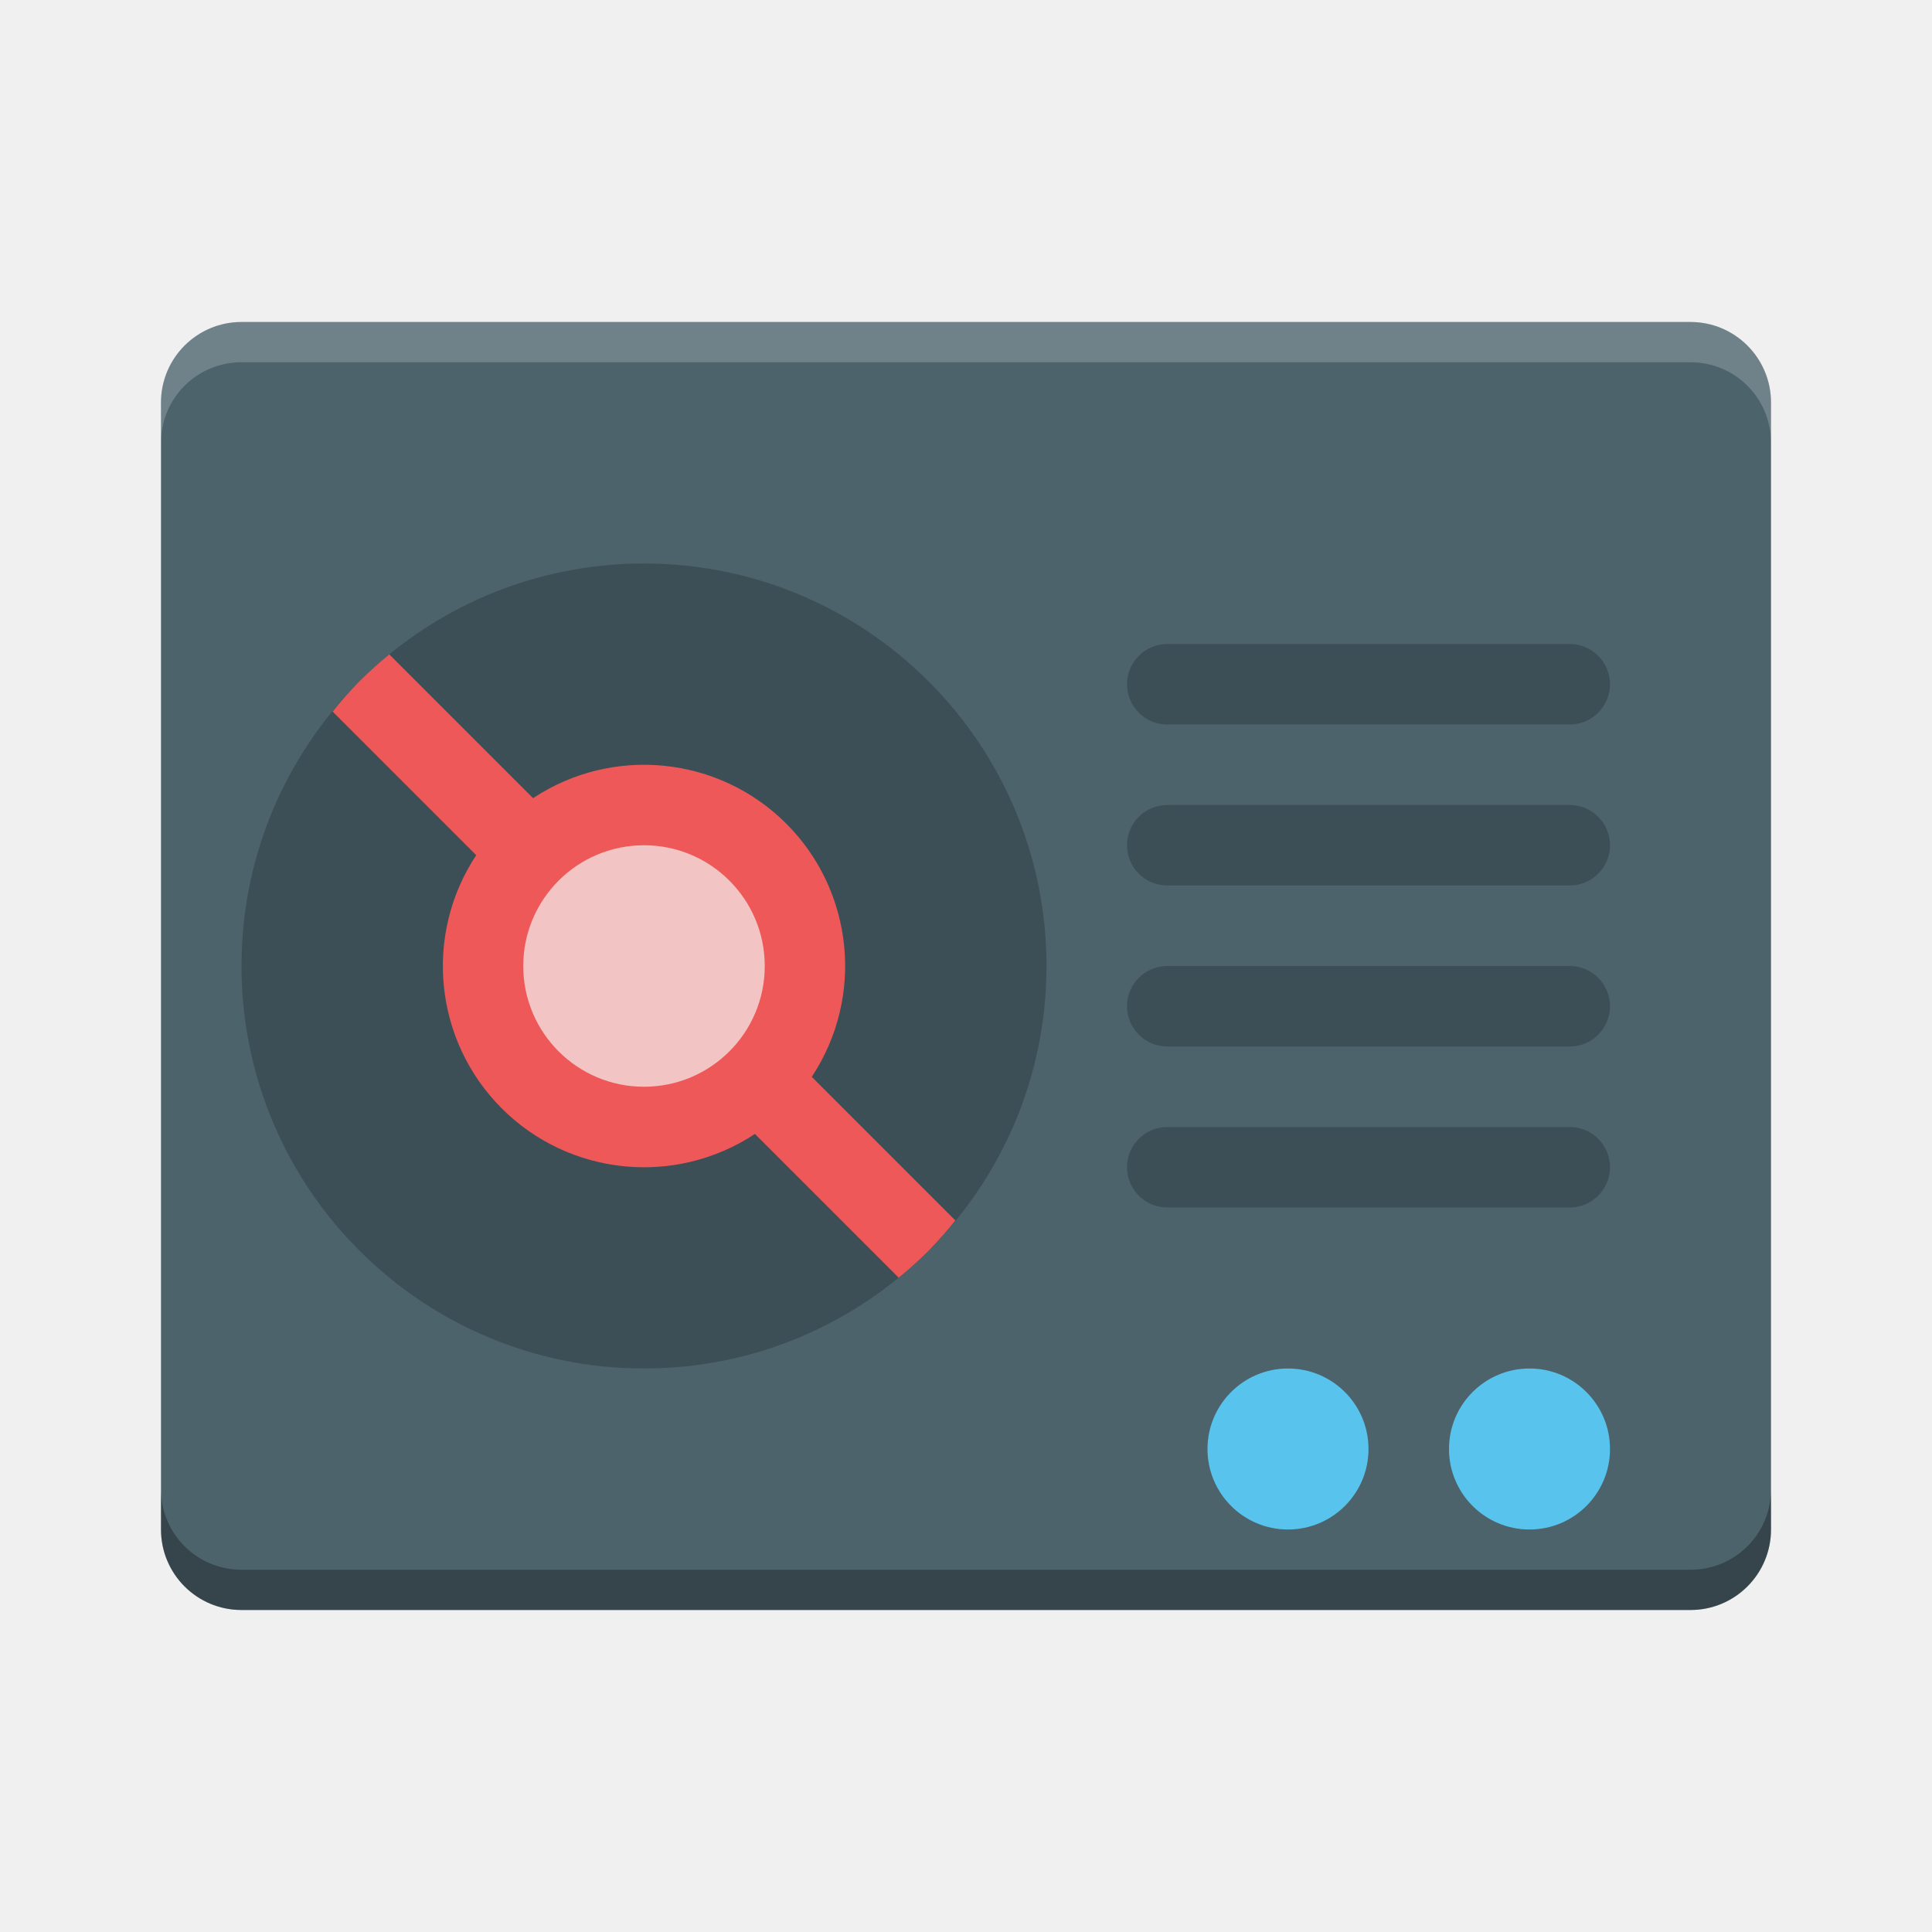
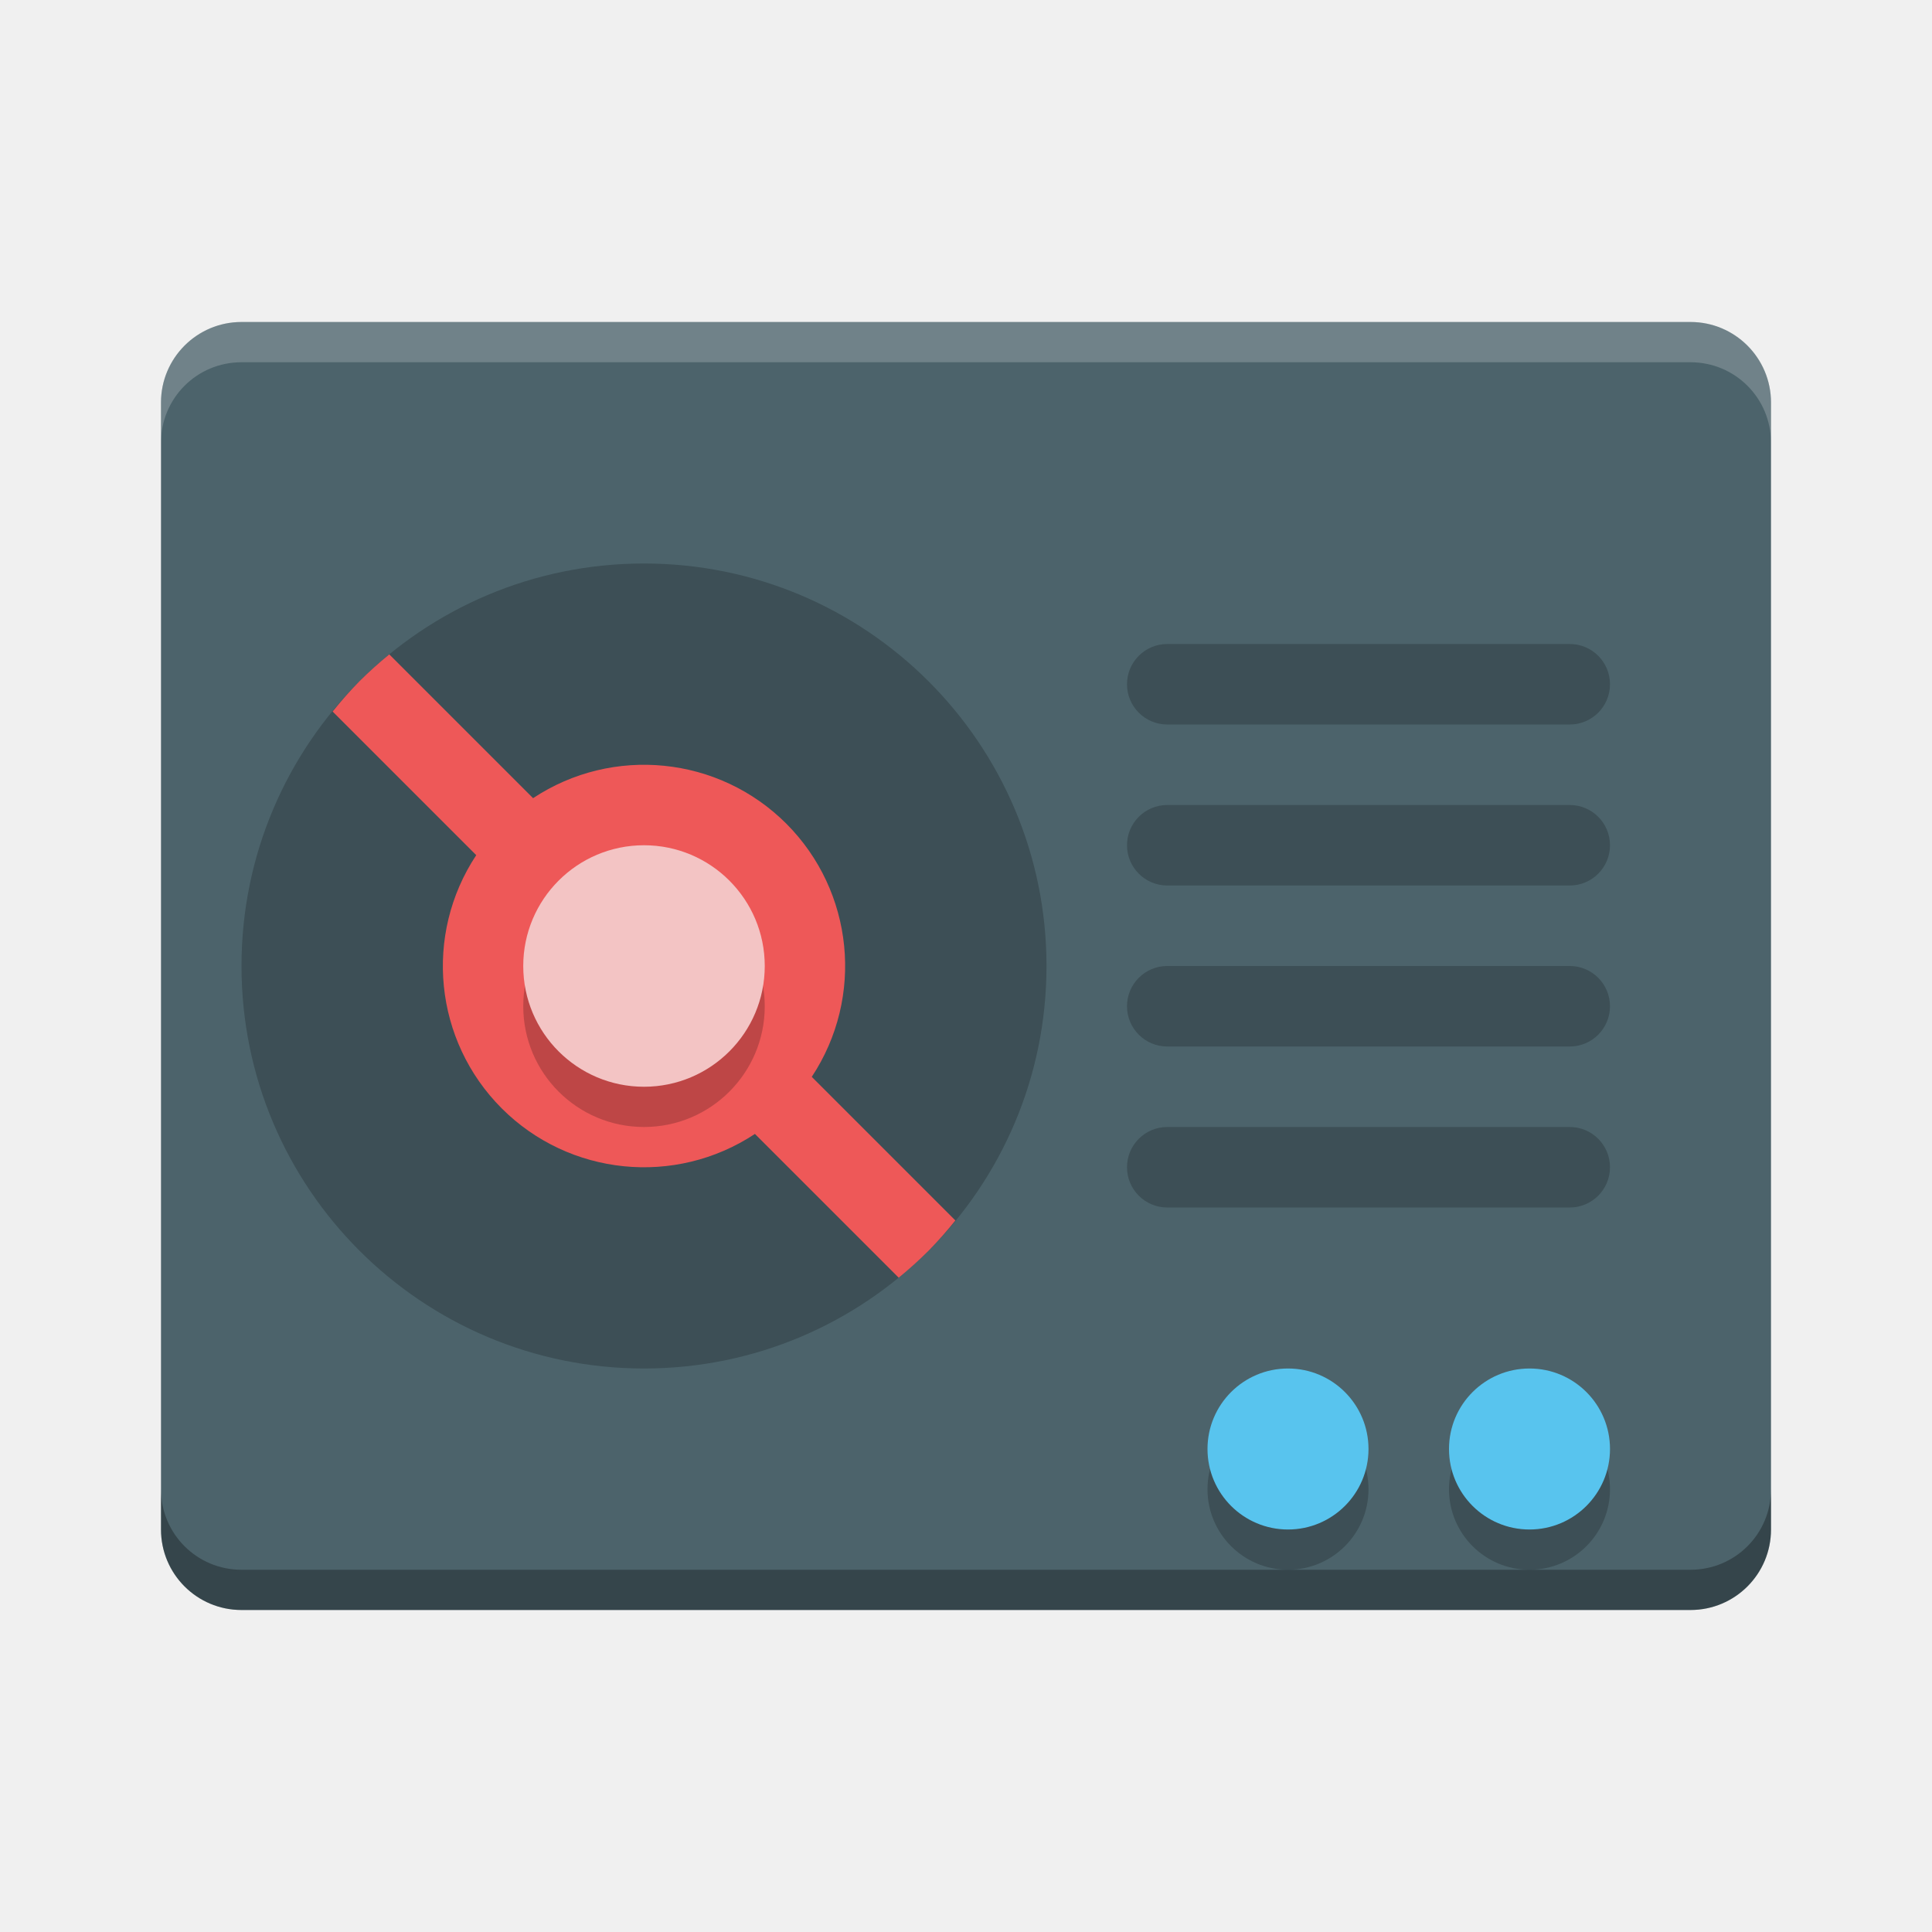
<svg xmlns="http://www.w3.org/2000/svg" id="svg2817" height="24" width="24" version="1.0">
  <defs id="defs228" />
  <text id="text4087-2-6-5" opacity=".8" font-size="12.666px" xml:space="preserve" y="10.813" x="877.226" font-family="'Bitstream Vera Sans'" fill="#000000">
    <tspan id="tspan4089-7-2-9" y="10.813" x="877.226" />
  </text>
  <text id="text4087-2-6-5-5" opacity=".8" font-size="12.666px" xml:space="preserve" y="-29.929" x="901.187" font-family="'Bitstream Vera Sans'" fill="#000000">
    <tspan id="tspan4089-7-2-9-6" y="-29.929" x="901.187" />
  </text>
  <text id="text4087-2-6-5-2" opacity=".8" font-size="12.666px" xml:space="preserve" y="-60.007" x="-569.371" font-family="'Bitstream Vera Sans'" fill="#000000">
    <tspan id="tspan4089-7-2-9-2" y="-60.007" x="-569.371" />
  </text>
  <text id="text4087-2-6-5-59" opacity=".8" font-size="12.666px" xml:space="preserve" y="685.546" x="-2393.057" font-family="'Bitstream Vera Sans'" fill="#000000">
    <tspan id="tspan4089-7-2-9-4" y="685.546" x="-2393.057" />
  </text>
  <text id="text4087-2-6-5-1" opacity=".8" font-size="12.666px" xml:space="preserve" y="-445.328" x="-454.88" font-family="'Bitstream Vera Sans'" fill="#000000">
    <tspan id="tspan4089-7-2-9-7" y="-445.328" x="-454.88" />
  </text>
  <text id="text4087-2-6-5-7" opacity=".8" font-size="12.666px" xml:space="preserve" y="-858.798" x="352.722" font-family="'Bitstream Vera Sans'" fill="#000000">
    <tspan id="tspan4089-7-2-9-1" y="-858.798" x="352.722" />
  </text>
  <text id="text4087-2-6-5-5-3" opacity=".8" font-size="12.666px" xml:space="preserve" y="-899.54" x="376.683" font-family="'Bitstream Vera Sans'" fill="#000000">
    <tspan id="tspan4089-7-2-9-6-5" y="-899.54" x="376.683" />
  </text>
  <text id="text4087-2-6-5-3" opacity=".8" font-size="12.666px" xml:space="preserve" y="-906.75" x="-1114.78" font-family="'Bitstream Vera Sans'" fill="#000000">
    <tspan id="tspan4089-7-2-9-18" y="-906.75" x="-1114.78" />
  </text>
  <text id="text4087-2-6-5-4" opacity=".8" font-size="12.666px" xml:space="preserve" y="-1179.984" x="345.763" font-family="'Bitstream Vera Sans'" fill="#000000">
    <tspan id="tspan4089-7-2-9-9" y="-1179.984" x="345.763" />
  </text>
  <text id="text4087-2-6-5-7-1" opacity=".8" font-size="12.666px" xml:space="preserve" y="-553.293" x="1831.886" font-family="'Bitstream Vera Sans'" fill="#000000">
    <tspan id="tspan4089-7-2-9-1-8" y="-553.293" x="1831.886" />
  </text>
  <text id="text4087-2-6-5-5-5" opacity=".8" font-size="12.666px" xml:space="preserve" y="-594.034" x="1855.847" font-family="'Bitstream Vera Sans'" fill="#000000">
    <tspan id="tspan4089-7-2-9-6-9" y="-594.034" x="1855.847" />
  </text>
  <text id="text4087-2-6-5-75" opacity=".8" font-size="12.666px" xml:space="preserve" y="-601.244" x="364.384" font-family="'Bitstream Vera Sans'" fill="#000000">
    <tspan id="tspan4089-7-2-9-3" y="-601.244" x="364.384" />
  </text>
  <text id="text4087-2-6-5-4-8" opacity=".8" font-size="12.666px" xml:space="preserve" y="-874.478" x="1824.927" font-family="'Bitstream Vera Sans'" fill="#000000">
    <tspan id="tspan4089-7-2-9-9-8" y="-874.478" x="1824.927" />
  </text>
  <text id="text4087-2-6-5-45" opacity=".8" font-size="12.666px" xml:space="preserve" y="-649.336" x="-573.433" font-family="'Bitstream Vera Sans'" fill="#000000">
    <tspan id="tspan4089-7-2-9-75" y="-649.336" x="-573.433" />
  </text>
  <text id="text4087-2-6-5-59-7" opacity=".8" font-size="12.666px" xml:space="preserve" y="96.218" x="-2397.118" font-family="'Bitstream Vera Sans'" fill="#000000">
    <tspan id="tspan4089-7-2-9-4-0" y="96.218" x="-2397.118" />
  </text>
  <text id="text4087-2-6-5-8" opacity=".8" font-size="12.666px" xml:space="preserve" y="189.09" x="-682.363" font-family="'Bitstream Vera Sans'" fill="#000000">
    <tspan id="tspan4089-7-2-9-19" y="189.09" x="-682.363" />
  </text>
  <text id="text4087-2-6-5-7-5" opacity=".8" font-size="12.666px" xml:space="preserve" y="9.908" x="426.662" font-family="'Bitstream Vera Sans'" fill="#000000">
    <tspan id="tspan4089-7-2-9-1-2" y="9.908" x="426.662" />
  </text>
  <text id="text4087-2-6-5-5-0" opacity=".8" font-size="12.666px" xml:space="preserve" y="-30.834" x="450.622" font-family="'Bitstream Vera Sans'" fill="#000000">
    <tspan id="tspan4089-7-2-9-6-2" y="-30.834" x="450.622" />
  </text>
  <text id="text4087-2-6-5-26" opacity=".8" font-size="12.666px" xml:space="preserve" y="-38.044" x="-1040.841" font-family="'Bitstream Vera Sans'" fill="#000000">
    <tspan id="tspan4089-7-2-9-90" y="-38.044" x="-1040.841" />
  </text>
  <text id="text4087-2-6-5-4-3" opacity=".8" font-size="12.666px" xml:space="preserve" y="-311.278" x="419.702" font-family="'Bitstream Vera Sans'" fill="#000000">
    <tspan id="tspan4089-7-2-9-9-5" y="-311.278" x="419.702" />
  </text>
  <text id="text4087-2-6-5-55" opacity=".8" font-size="12.666px" xml:space="preserve" y="-40.758" x="-608.033" font-family="'Bitstream Vera Sans'" fill="#000000">
    <tspan id="tspan4089-7-2-9-32" y="-40.758" x="-608.033" />
  </text>
  <text id="text4087-2-6-5-59-9" opacity=".8" font-size="12.666px" xml:space="preserve" y="704.795" x="-2431.718" font-family="'Bitstream Vera Sans'" fill="#000000">
    <tspan id="tspan4089-7-2-9-4-1" y="704.795" x="-2431.718" />
  </text>
  <text id="text4087-2-6-5-1-8" opacity=".8" font-size="12.666px" xml:space="preserve" y="-902.289" x="-456.939" font-family="'Bitstream Vera Sans'" fill="#000000">
    <tspan id="tspan4089-7-2-9-7-8" y="-902.289" x="-456.939" />
  </text>
  <text id="text4087-2-6-5-7-8" opacity=".8" font-size="12.666px" xml:space="preserve" y="-1315.759" x="350.663" font-family="'Bitstream Vera Sans'" fill="#000000">
    <tspan id="tspan4089-7-2-9-1-9" y="-1315.759" x="350.663" />
  </text>
  <text id="text4087-2-6-5-5-52" opacity=".8" font-size="12.666px" xml:space="preserve" y="-1356.501" x="374.624" font-family="'Bitstream Vera Sans'" fill="#000000">
    <tspan id="tspan4089-7-2-9-6-4" y="-1356.501" x="374.624" />
  </text>
  <text id="text4087-2-6-5-3-4" opacity=".8" font-size="12.666px" xml:space="preserve" y="-1363.71" x="-1116.84" font-family="'Bitstream Vera Sans'" fill="#000000">
    <tspan id="tspan4089-7-2-9-18-3" y="-1363.71" x="-1116.84" />
  </text>
  <text id="text4087-2-6-5-4-7" opacity=".8" font-size="12.666px" xml:space="preserve" y="-1636.945" x="343.703" font-family="'Bitstream Vera Sans'" fill="#000000">
    <tspan id="tspan4089-7-2-9-9-54" y="-1636.945" x="343.703" />
  </text>
  <text id="text4087-2-6-5-7-1-2" opacity=".8" font-size="12.666px" xml:space="preserve" y="-1010.253" x="1829.826" font-family="'Bitstream Vera Sans'" fill="#000000">
    <tspan id="tspan4089-7-2-9-1-8-0" y="-1010.253" x="1829.826" />
  </text>
  <text id="text4087-2-6-5-5-5-6" opacity=".8" font-size="12.666px" xml:space="preserve" y="-1050.995" x="1853.787" font-family="'Bitstream Vera Sans'" fill="#000000">
    <tspan id="tspan4089-7-2-9-6-9-8" y="-1050.995" x="1853.787" />
  </text>
  <text id="text4087-2-6-5-75-4" opacity=".8" font-size="12.666px" xml:space="preserve" y="-1058.205" x="362.324" font-family="'Bitstream Vera Sans'" fill="#000000">
    <tspan id="tspan4089-7-2-9-3-9" y="-1058.205" x="362.324" />
  </text>
  <text id="text4087-2-6-5-4-8-1" opacity=".8" font-size="12.666px" xml:space="preserve" y="-1331.439" x="1822.867" font-family="'Bitstream Vera Sans'" fill="#000000">
    <tspan id="tspan4089-7-2-9-9-8-8" y="-1331.439" x="1822.867" />
  </text>
  <text id="text4087-2-6-5-45-0" opacity=".8" font-size="12.666px" xml:space="preserve" y="-1106.296" x="-575.492" font-family="'Bitstream Vera Sans'" fill="#000000">
    <tspan id="tspan4089-7-2-9-75-2" y="-1106.296" x="-575.492" />
  </text>
  <text id="text4087-2-6-5-59-5" opacity=".8" font-size="12.666px" xml:space="preserve" y="-360.743" x="-2399.178" font-family="'Bitstream Vera Sans'" fill="#000000">
    <tspan id="tspan4089-7-2-9-4-00" y="-360.743" x="-2399.178" />
  </text>
  <text id="text4087-2-6-5-264" opacity=".8" font-size="12.666px" xml:space="preserve" y="-267.87" x="-684.422" font-family="'Bitstream Vera Sans'" fill="#000000">
    <tspan id="tspan4089-7-2-9-8" y="-267.87" x="-684.422" />
  </text>
  <text id="text4087-2-6-5-42" opacity=".8" font-size="12.666px" xml:space="preserve" y="-26.956" x="155.592" font-family="'Bitstream Vera Sans'" fill="#000000">
    <tspan id="tspan4089-7-2-9-93" y="-26.956" x="155.592" />
  </text>
  <text id="text4087-2-6-5-5-05" opacity=".8" font-size="12.666px" xml:space="preserve" y="-67.698" x="179.553" font-family="'Bitstream Vera Sans'" fill="#000000">
    <tspan id="tspan4089-7-2-9-6-49" y="-67.698" x="179.553" />
  </text>
  <text id="text4087-2-6-5-1-4" opacity=".8" font-size="12.666px" xml:space="preserve" y="-261.727" x="-1090.263" font-family="'Bitstream Vera Sans'" fill="#000000">
    <tspan id="tspan4089-7-2-9-7-7" y="-261.727" x="-1090.263" />
  </text>
  <text id="text4087-2-6-5-7-56" opacity=".8" font-size="12.666px" xml:space="preserve" y="-675.197" x="-282.661" font-family="'Bitstream Vera Sans'" fill="#000000">
    <tspan id="tspan4089-7-2-9-1-1" y="-675.197" x="-282.661" />
  </text>
  <text id="text4087-2-6-5-5-8" opacity=".8" font-size="12.666px" xml:space="preserve" y="-715.938" x="-258.7" font-family="'Bitstream Vera Sans'" fill="#000000">
    <tspan id="tspan4089-7-2-9-6-7" y="-715.938" x="-258.7" />
  </text>
  <text id="text4087-2-6-5-3-42" opacity=".8" font-size="12.666px" xml:space="preserve" y="-723.148" x="-1750.164" font-family="'Bitstream Vera Sans'" fill="#000000">
    <tspan id="tspan4089-7-2-9-18-39" y="-723.148" x="-1750.164" />
  </text>
  <text id="text4087-2-6-5-4-4" opacity=".8" font-size="12.666px" xml:space="preserve" y="-996.383" x="-289.621" font-family="'Bitstream Vera Sans'" fill="#000000">
    <tspan id="tspan4089-7-2-9-9-3" y="-996.383" x="-289.621" />
  </text>
  <text id="text4087-2-6-5-7-1-0" opacity=".8" font-size="12.666px" xml:space="preserve" y="-369.691" x="1196.503" font-family="'Bitstream Vera Sans'" fill="#000000">
    <tspan id="tspan4089-7-2-9-1-8-5" y="-369.691" x="1196.503" />
  </text>
  <text id="text4087-2-6-5-5-5-5" opacity=".8" font-size="12.666px" xml:space="preserve" y="-410.433" x="1220.463" font-family="'Bitstream Vera Sans'" fill="#000000">
    <tspan id="tspan4089-7-2-9-6-9-2" y="-410.433" x="1220.463" />
  </text>
  <text id="text4087-2-6-5-75-9" opacity=".8" font-size="12.666px" xml:space="preserve" y="-417.643" x="-271" font-family="'Bitstream Vera Sans'" fill="#000000">
    <tspan id="tspan4089-7-2-9-3-1" y="-417.643" x="-271" />
  </text>
  <text id="text4087-2-6-5-4-8-18" opacity=".8" font-size="12.666px" xml:space="preserve" y="-690.877" x="1189.543" font-family="'Bitstream Vera Sans'" fill="#000000">
    <tspan id="tspan4089-7-2-9-9-8-4" y="-690.877" x="1189.543" />
  </text>
  <text id="text4087-2-6-5-45-3" opacity=".8" font-size="12.666px" xml:space="preserve" y="-465.734" x="-1208.816" font-family="'Bitstream Vera Sans'" fill="#000000">
    <tspan id="tspan4089-7-2-9-75-7" y="-465.734" x="-1208.816" />
  </text>
  <text id="text4087-2-6-5-59-8" opacity=".8" font-size="12.666px" xml:space="preserve" y="279.819" x="-3032.502" font-family="'Bitstream Vera Sans'" fill="#000000">
    <tspan id="tspan4089-7-2-9-4-2" y="279.819" x="-3032.502" />
  </text>
  <g id="layer4-0" transform="matrix(.90475 0 0 .90475 -716.75 -676.29)">
    <text id="text4087-2-6-5-20" opacity=".8" font-size="14px" xml:space="preserve" y="1159.415" x="-664.274" font-family="'Bitstream Vera Sans'" fill="#000000">
      <tspan id="tspan4089-7-2-9-82" y="1159.415" x="-664.274" />
    </text>
  </g>
  <text id="text4087-2-6-5-9" opacity=".8" font-size="12.666px" xml:space="preserve" y="18.051" x="877.226" font-family="'Bitstream Vera Sans'" fill="#000000">
    <tspan id="tspan4089-7-2-9-43" y="18.051" x="877.226" />
  </text>
  <text id="text4087-2-6-5-5-51" opacity=".8" font-size="12.666px" xml:space="preserve" y="-22.691" x="901.187" font-family="'Bitstream Vera Sans'" fill="#000000">
    <tspan id="tspan4089-7-2-9-6-74" y="-22.691" x="901.187" />
  </text>
  <text id="text4087-2-6-5-2-3" opacity=".8" font-size="12.666px" xml:space="preserve" y="-52.769" x="-569.371" font-family="'Bitstream Vera Sans'" fill="#000000">
    <tspan id="tspan4089-7-2-9-2-1" y="-52.769" x="-569.371" />
  </text>
  <text id="text4087-2-6-5-59-4" opacity=".8" font-size="12.666px" xml:space="preserve" y="692.784" x="-2393.057" font-family="'Bitstream Vera Sans'" fill="#000000">
    <tspan id="tspan4089-7-2-9-4-6" y="692.784" x="-2393.057" />
  </text>
  <text id="text4087-2-6-5-1-9" opacity=".8" font-size="12.666px" xml:space="preserve" y="-438.09" x="-454.88" font-family="'Bitstream Vera Sans'" fill="#000000">
    <tspan id="tspan4089-7-2-9-7-4" y="-438.09" x="-454.88" />
  </text>
  <text id="text4087-2-6-5-7-2" opacity=".8" font-size="12.666px" xml:space="preserve" y="-851.56" x="352.722" font-family="'Bitstream Vera Sans'" fill="#000000">
    <tspan id="tspan4089-7-2-9-1-26" y="-851.56" x="352.722" />
  </text>
  <text id="text4087-2-6-5-5-3-4" opacity=".8" font-size="12.666px" xml:space="preserve" y="-892.302" x="376.683" font-family="'Bitstream Vera Sans'" fill="#000000">
    <tspan id="tspan4089-7-2-9-6-5-1" y="-892.302" x="376.683" />
  </text>
  <text id="text4087-2-6-5-3-2" opacity=".8" font-size="12.666px" xml:space="preserve" y="-899.512" x="-1114.78" font-family="'Bitstream Vera Sans'" fill="#000000">
    <tspan id="tspan4089-7-2-9-18-8" y="-899.512" x="-1114.78" />
  </text>
  <text id="text4087-2-6-5-4-89" opacity=".8" font-size="12.666px" xml:space="preserve" y="-1172.746" x="345.763" font-family="'Bitstream Vera Sans'" fill="#000000">
    <tspan id="tspan4089-7-2-9-9-2" y="-1172.746" x="345.763" />
  </text>
  <text id="text4087-2-6-5-7-1-8" opacity=".8" font-size="12.666px" xml:space="preserve" y="-546.055" x="1831.886" font-family="'Bitstream Vera Sans'" fill="#000000">
    <tspan id="tspan4089-7-2-9-1-8-8" y="-546.055" x="1831.886" />
  </text>
  <text id="text4087-2-6-5-5-5-8" opacity=".8" font-size="12.666px" xml:space="preserve" y="-586.797" x="1855.847" font-family="'Bitstream Vera Sans'" fill="#000000">
    <tspan id="tspan4089-7-2-9-6-9-6" y="-586.797" x="1855.847" />
  </text>
  <text id="text4087-2-6-5-75-8" opacity=".8" font-size="12.666px" xml:space="preserve" y="-594.006" x="364.384" font-family="'Bitstream Vera Sans'" fill="#000000">
    <tspan id="tspan4089-7-2-9-3-3" y="-594.006" x="364.384" />
  </text>
  <text id="text4087-2-6-5-4-8-8" opacity=".8" font-size="12.666px" xml:space="preserve" y="-867.24" x="1824.927" font-family="'Bitstream Vera Sans'" fill="#000000">
    <tspan id="tspan4089-7-2-9-9-8-3" y="-867.24" x="1824.927" />
  </text>
  <text id="text4087-2-6-5-45-33" opacity=".8" font-size="12.666px" xml:space="preserve" y="-642.098" x="-573.433" font-family="'Bitstream Vera Sans'" fill="#000000">
    <tspan id="tspan4089-7-2-9-75-8" y="-642.098" x="-573.433" />
  </text>
  <text id="text4087-2-6-5-59-7-0" opacity=".8" font-size="12.666px" xml:space="preserve" y="103.456" x="-2397.118" font-family="'Bitstream Vera Sans'" fill="#000000">
    <tspan id="tspan4089-7-2-9-4-0-4" y="103.456" x="-2397.118" />
  </text>
  <text id="text4087-2-6-5-8-7" opacity=".8" font-size="12.666px" xml:space="preserve" y="196.328" x="-682.363" font-family="'Bitstream Vera Sans'" fill="#000000">
    <tspan id="tspan4089-7-2-9-19-6" y="196.328" x="-682.363" />
  </text>
  <text id="text4087-2-6-5-7-5-8" opacity=".8" font-size="12.666px" xml:space="preserve" y="17.146" x="426.662" font-family="'Bitstream Vera Sans'" fill="#000000">
    <tspan id="tspan4089-7-2-9-1-2-9" y="17.146" x="426.662" />
  </text>
  <text id="text4087-2-6-5-5-0-0" opacity=".8" font-size="12.666px" xml:space="preserve" y="-23.596" x="450.622" font-family="'Bitstream Vera Sans'" fill="#000000">
    <tspan id="tspan4089-7-2-9-6-2-6" y="-23.596" x="450.622" />
  </text>
  <text id="text4087-2-6-5-26-8" opacity=".8" font-size="12.666px" xml:space="preserve" y="-30.806" x="-1040.841" font-family="'Bitstream Vera Sans'" fill="#000000">
    <tspan id="tspan4089-7-2-9-90-7" y="-30.806" x="-1040.841" />
  </text>
  <text id="text4087-2-6-5-4-3-9" opacity=".8" font-size="12.666px" xml:space="preserve" y="-304.04" x="419.702" font-family="'Bitstream Vera Sans'" fill="#000000">
    <tspan id="tspan4089-7-2-9-9-5-0" y="-304.04" x="419.702" />
  </text>
  <text id="text4087-2-6-5-55-3" opacity=".8" font-size="12.666px" xml:space="preserve" y="-33.52" x="-608.033" font-family="'Bitstream Vera Sans'" fill="#000000">
    <tspan id="tspan4089-7-2-9-32-3" y="-33.52" x="-608.033" />
  </text>
  <text id="text4087-2-6-5-59-9-3" opacity=".8" font-size="12.666px" xml:space="preserve" y="712.033" x="-2431.718" font-family="'Bitstream Vera Sans'" fill="#000000">
    <tspan id="tspan4089-7-2-9-4-1-7" y="712.033" x="-2431.718" />
  </text>
  <text id="text4087-2-6-5-1-8-3" opacity=".8" font-size="12.666px" xml:space="preserve" y="-895.051" x="-456.939" font-family="'Bitstream Vera Sans'" fill="#000000">
    <tspan id="tspan4089-7-2-9-7-8-2" y="-895.051" x="-456.939" />
  </text>
  <text id="text4087-2-6-5-7-8-6" opacity=".8" font-size="12.666px" xml:space="preserve" y="-1308.521" x="350.663" font-family="'Bitstream Vera Sans'" fill="#000000">
    <tspan id="tspan4089-7-2-9-1-9-5" y="-1308.521" x="350.663" />
  </text>
  <text id="text4087-2-6-5-5-52-2" opacity=".8" font-size="12.666px" xml:space="preserve" y="-1349.263" x="374.624" font-family="'Bitstream Vera Sans'" fill="#000000">
    <tspan id="tspan4089-7-2-9-6-4-6" y="-1349.263" x="374.624" />
  </text>
  <text id="text4087-2-6-5-3-4-5" opacity=".8" font-size="12.666px" xml:space="preserve" y="-1356.472" x="-1116.84" font-family="'Bitstream Vera Sans'" fill="#000000">
    <tspan id="tspan4089-7-2-9-18-3-8" y="-1356.472" x="-1116.84" />
  </text>
  <text id="text4087-2-6-5-4-7-7" opacity=".8" font-size="12.666px" xml:space="preserve" y="-1629.707" x="343.703" font-family="'Bitstream Vera Sans'" fill="#000000">
    <tspan id="tspan4089-7-2-9-9-54-9" y="-1629.707" x="343.703" />
  </text>
  <text id="text4087-2-6-5-7-1-2-6" opacity=".8" font-size="12.666px" xml:space="preserve" y="-1003.015" x="1829.826" font-family="'Bitstream Vera Sans'" fill="#000000">
    <tspan id="tspan4089-7-2-9-1-8-0-0" y="-1003.015" x="1829.826" />
  </text>
  <text id="text4087-2-6-5-5-5-6-4" opacity=".8" font-size="12.666px" xml:space="preserve" y="-1043.757" x="1853.787" font-family="'Bitstream Vera Sans'" fill="#000000">
    <tspan id="tspan4089-7-2-9-6-9-8-1" y="-1043.757" x="1853.787" />
  </text>
  <text id="text4087-2-6-5-75-4-0" opacity=".8" font-size="12.666px" xml:space="preserve" y="-1050.967" x="362.324" font-family="'Bitstream Vera Sans'" fill="#000000">
    <tspan id="tspan4089-7-2-9-3-9-4" y="-1050.967" x="362.324" />
  </text>
  <text id="text4087-2-6-5-4-8-1-8" opacity=".8" font-size="12.666px" xml:space="preserve" y="-1324.201" x="1822.867" font-family="'Bitstream Vera Sans'" fill="#000000">
    <tspan id="tspan4089-7-2-9-9-8-8-7" y="-1324.201" x="1822.867" />
  </text>
  <text id="text4087-2-6-5-45-0-0" opacity=".8" font-size="12.666px" xml:space="preserve" y="-1099.058" x="-575.492" font-family="'Bitstream Vera Sans'" fill="#000000">
    <tspan id="tspan4089-7-2-9-75-2-8" y="-1099.058" x="-575.492" />
  </text>
  <text id="text4087-2-6-5-59-5-6" opacity=".8" font-size="12.666px" xml:space="preserve" y="-353.505" x="-2399.178" font-family="'Bitstream Vera Sans'" fill="#000000">
    <tspan id="tspan4089-7-2-9-4-00-2" y="-353.505" x="-2399.178" />
  </text>
  <text id="text4087-2-6-5-264-4" opacity=".8" font-size="12.666px" xml:space="preserve" y="-260.632" x="-684.422" font-family="'Bitstream Vera Sans'" fill="#000000">
    <tspan id="tspan4089-7-2-9-8-7" y="-260.632" x="-684.422" />
  </text>
  <text id="text4087-2-6-5-42-9" opacity=".8" font-size="12.666px" xml:space="preserve" y="-19.718" x="155.592" font-family="'Bitstream Vera Sans'" fill="#000000">
    <tspan id="tspan4089-7-2-9-93-3" y="-19.718" x="155.592" />
  </text>
  <text id="text4087-2-6-5-5-05-9" opacity=".8" font-size="12.666px" xml:space="preserve" y="-60.46" x="179.553" font-family="'Bitstream Vera Sans'" fill="#000000">
    <tspan id="tspan4089-7-2-9-6-49-2" y="-60.46" x="179.553" />
  </text>
  <text id="text4087-2-6-5-1-4-8" opacity=".8" font-size="12.666px" xml:space="preserve" y="-254.489" x="-1090.263" font-family="'Bitstream Vera Sans'" fill="#000000">
    <tspan id="tspan4089-7-2-9-7-7-3" y="-254.489" x="-1090.263" />
  </text>
  <text id="text4087-2-6-5-7-56-0" opacity=".8" font-size="12.666px" xml:space="preserve" y="-667.959" x="-282.661" font-family="'Bitstream Vera Sans'" fill="#000000">
    <tspan id="tspan4089-7-2-9-1-1-1" y="-667.959" x="-282.661" />
  </text>
  <text id="text4087-2-6-5-5-8-7" opacity=".8" font-size="12.666px" xml:space="preserve" y="-708.701" x="-258.7" font-family="'Bitstream Vera Sans'" fill="#000000">
    <tspan id="tspan4089-7-2-9-6-7-8" y="-708.701" x="-258.7" />
  </text>
  <text id="text4087-2-6-5-3-42-9" opacity=".8" font-size="12.666px" xml:space="preserve" y="-715.91" x="-1750.164" font-family="'Bitstream Vera Sans'" fill="#000000">
    <tspan id="tspan4089-7-2-9-18-39-1" y="-715.91" x="-1750.164" />
  </text>
  <text id="text4087-2-6-5-4-4-5" opacity=".8" font-size="12.666px" xml:space="preserve" y="-989.144" x="-289.621" font-family="'Bitstream Vera Sans'" fill="#000000">
    <tspan id="tspan4089-7-2-9-9-3-4" y="-989.144" x="-289.621" />
  </text>
  <text id="text4087-2-6-5-7-1-0-9" opacity=".8" font-size="12.666px" xml:space="preserve" y="-362.453" x="1196.503" font-family="'Bitstream Vera Sans'" fill="#000000">
    <tspan id="tspan4089-7-2-9-1-8-5-2" y="-362.453" x="1196.503" />
  </text>
  <text id="text4087-2-6-5-5-5-5-5" opacity=".8" font-size="12.666px" xml:space="preserve" y="-403.195" x="1220.463" font-family="'Bitstream Vera Sans'" fill="#000000">
    <tspan id="tspan4089-7-2-9-6-9-2-7" y="-403.195" x="1220.463" />
  </text>
  <text id="text4087-2-6-5-75-9-4" opacity=".8" font-size="12.666px" xml:space="preserve" y="-410.405" x="-271" font-family="'Bitstream Vera Sans'" fill="#000000">
    <tspan id="tspan4089-7-2-9-3-1-9" y="-410.405" x="-271" />
  </text>
  <text id="text4087-2-6-5-4-8-18-9" opacity=".8" font-size="12.666px" xml:space="preserve" y="-683.639" x="1189.543" font-family="'Bitstream Vera Sans'" fill="#000000">
    <tspan id="tspan4089-7-2-9-9-8-4-4" y="-683.639" x="1189.543" />
  </text>
  <text id="text4087-2-6-5-45-3-5" opacity=".8" font-size="12.666px" xml:space="preserve" y="-458.496" x="-1208.816" font-family="'Bitstream Vera Sans'" fill="#000000">
    <tspan id="tspan4089-7-2-9-75-7-9" y="-458.496" x="-1208.816" />
  </text>
  <text id="text4087-2-6-5-59-8-3" opacity=".8" font-size="12.666px" xml:space="preserve" y="287.057" x="-3032.502" font-family="'Bitstream Vera Sans'" fill="#000000">
    <tspan id="tspan4089-7-2-9-4-2-5" y="287.057" x="-3032.502" />
  </text>
  <g id="layer4-0-7" transform="matrix(.90475 0 0 .90475 -716.75 -669.05)">
    <text id="text4087-2-6-5-20-0" opacity=".8" font-size="14px" xml:space="preserve" y="1159.415" x="-664.274" font-family="'Bitstream Vera Sans'" fill="#000000">
      <tspan id="tspan4089-7-2-9-82-8" y="1159.415" x="-664.274" />
    </text>
  </g>
  <text id="text7276" font-size="12.666px" xml:space="preserve" y="-361.225" x="435.904" font-family="'Droid Sans'" fill="#000000">
    <tspan id="tspan7278" y="-361.225" x="435.904" />
    <tspan id="tspan7280" y="-345.392" x="435.904" />
  </text>
  <text id="text4087-2-6-5-51" opacity=".8" font-size="12.666px" xml:space="preserve" y="-843.27" x="901.088" font-family="'Bitstream Vera Sans'" fill="#000000">
    <tspan id="tspan4089-7-2-9-97" y="-843.27" x="901.088" />
  </text>
  <text id="text4087-2-6-5-59-2" opacity=".8" font-size="12.666px" xml:space="preserve" y="-97.717" x="-922.598" font-family="'Bitstream Vera Sans'" fill="#000000">
    <tspan id="tspan4089-7-2-9-4-4" y="-97.717" x="-922.598" />
  </text>
  <text id="text4087-2-6-5-7-7" opacity=".8" font-size="12.666px" xml:space="preserve" y="-1128.266" x="1628.168" font-family="'Bitstream Vera Sans'" fill="#000000">
    <tspan id="tspan4089-7-2-9-1-6" y="-1128.266" x="1628.168" />
  </text>
  <text id="text4087-2-6-5-5-6" opacity=".8" font-size="12.666px" xml:space="preserve" y="-1169.008" x="1652.129" font-family="'Bitstream Vera Sans'" fill="#000000">
    <tspan id="tspan4089-7-2-9-6-53" y="-1169.008" x="1652.129" />
  </text>
  <text id="text4087-2-6-5-54" opacity=".8" font-size="12.666px" xml:space="preserve" y="-1176.217" x="160.665" font-family="'Bitstream Vera Sans'" fill="#000000">
    <tspan id="tspan4089-7-2-9-0" y="-1176.217" x="160.665" />
  </text>
  <text id="text4087-2-6-5-4-1" opacity=".8" font-size="12.666px" xml:space="preserve" y="-1449.452" x="1621.208" font-family="'Bitstream Vera Sans'" fill="#000000">
    <tspan id="tspan4089-7-2-9-9-28" y="-1449.452" x="1621.208" />
  </text>
  <rect style="fill:#4c636b" id="rect4203-8" ry="1" rx="1" transform="scale(-1,1)" height="16" width="20" y="4" x="-22" />
-   <g id="g4385" transform="translate(-0.5,0)">
-     <circle r="5" cy="12" cx="8.5" id="path4361" style="opacity:0.2" />
-     <path d="M 4.964,8.464 A 5,5 0 0 0 4.632,8.839 l 1.784,1.784 a 2.5,2.5 0 0 0 0.316,3.145 2.5,2.5 0 0 0 3.146,0.318 l 1.786,1.786 a 5,5 0 0 0 0.372,-0.336 5,5 0 0 0 0.332,-0.375 l -1.784,-1.784 A 2.5,2.5 0 0 0 10.268,10.232 2.5,2.5 0 0 0 7.122,9.915 L 5.336,8.129 A 5,5 0 0 0 4.964,8.464 Z" id="path4359" style="fill:#ee5858" />
-     <circle r="1.5" cy="12" cx="8.5" id="path4369" style="fill:#f3c4c4" />
-   </g>
-   <g id="g4384" transform="matrix(0.5,0,0,0.5,-1,0)">
-     <rect style="opacity:0.2" id="rect4376" rx="1" ry="1" height="2" width="12" y="16" x="30" />
-     <rect style="opacity:0.2" id="rect4378" rx="1" ry="1" height="2" width="12" y="20" x="30" />
-     <rect style="opacity:0.2" id="rect4380" rx="1" ry="1" height="2" width="12" y="24" x="30" />
-     <rect style="opacity:0.2" id="rect4382" rx="1" ry="1" height="2" width="12" y="28" x="30" />
-   </g>
+   <circle style="opacity:0.2" id="path4361" cx="8" cy="12" r="5" />
+   <path style="fill:#ee5858" id="path4359" d="M 4.464,8.464 A 5,5 0 0 0 4.132,8.839 l 1.784,1.784 a 2.5,2.5 0 0 0 0.316,3.145 2.5,2.5 0 0 0 3.146,0.318 l 1.786,1.786 a 5,5 0 0 0 0.372,-0.336 5,5 0 0 0 0.332,-0.375 l -1.784,-1.784 A 2.5,2.5 0 0 0 9.768,10.232 2.5,2.5 0 0 0 6.622,9.915 L 4.836,8.129 A 5,5 0 0 0 4.464,8.464 Z" />
+   <circle r="1.5" cy="12.5" cx="8" id="circle4362" style="opacity:0.2;fill:#000000;fill-opacity:1" />
+   <circle style="fill:#f3c4c4" id="path4369" cx="8" cy="12" r="1.5" />
+   <rect x="14" y="8" width="6" height="1" ry="0.5" rx="0.5" id="rect4376" style="opacity:0.2" />
+   <rect x="14" y="10" width="6" height="1" ry="0.5" rx="0.5" id="rect4378" style="opacity:0.2" />
+   <rect x="14" y="12" width="6" height="1" ry="0.5" rx="0.5" id="rect4380" style="opacity:0.2" />
+   <rect x="14" y="14" width="6" height="1" ry="0.5" rx="0.5" id="rect4382" style="opacity:0.2" />
+   <circle r="1" cy="18.5" cx="19" id="circle4364" style="opacity:0.2;fill:#000000;fill-opacity:1" />
  <circle style="fill:#58c4ee" id="path4390" cx="19" cy="18" r="1" />
  <path style="opacity:0.2;fill:#ffffff" id="rect4395" d="M 3,4 C 2.446,4 2,4.446 2,5 l 0,0.5 c 0,-0.554 0.446,-1 1,-1 l 18,0 c 0.554,0 1,0.446 1,1 L 22,5 C 22,4.446 21.554,4 21,4 L 3,4 Z" />
  <path style="opacity:0.3" id="rect4400" d="M 2,18.5 2,19 c 0,0.554 0.446,1 1,1 l 18,0 c 0.554,0 1,-0.446 1,-1 l 0,-0.5 c 0,0.554 -0.446,1 -1,1 l -18,0 c -0.554,0 -1,-0.446 -1,-1 z" />
+   <circle r="1" cx="16" cy="18.5" id="circle4366" style="opacity:0.2;fill:#000000;fill-opacity:1" />
  <circle style="fill:#58c4ee" id="circle4405" cy="18" cx="16" r="1" />
</svg>
